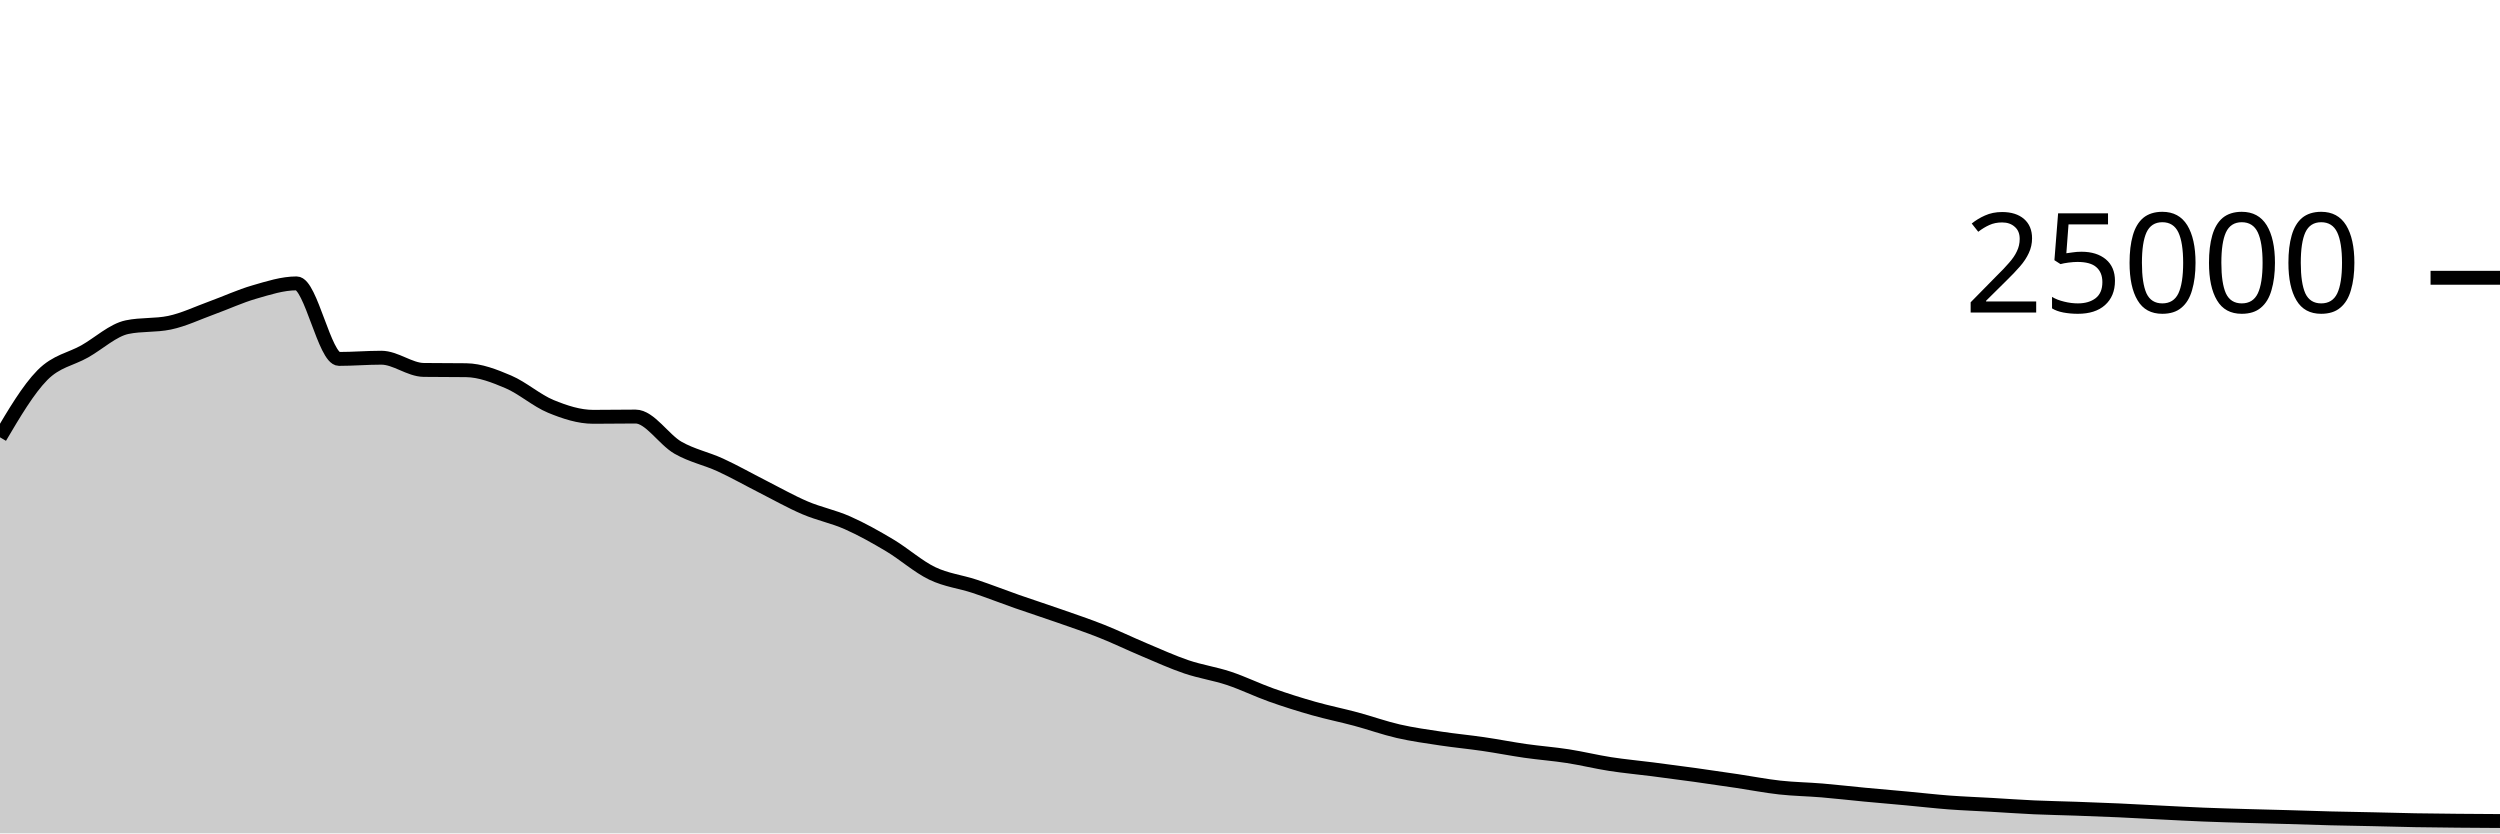
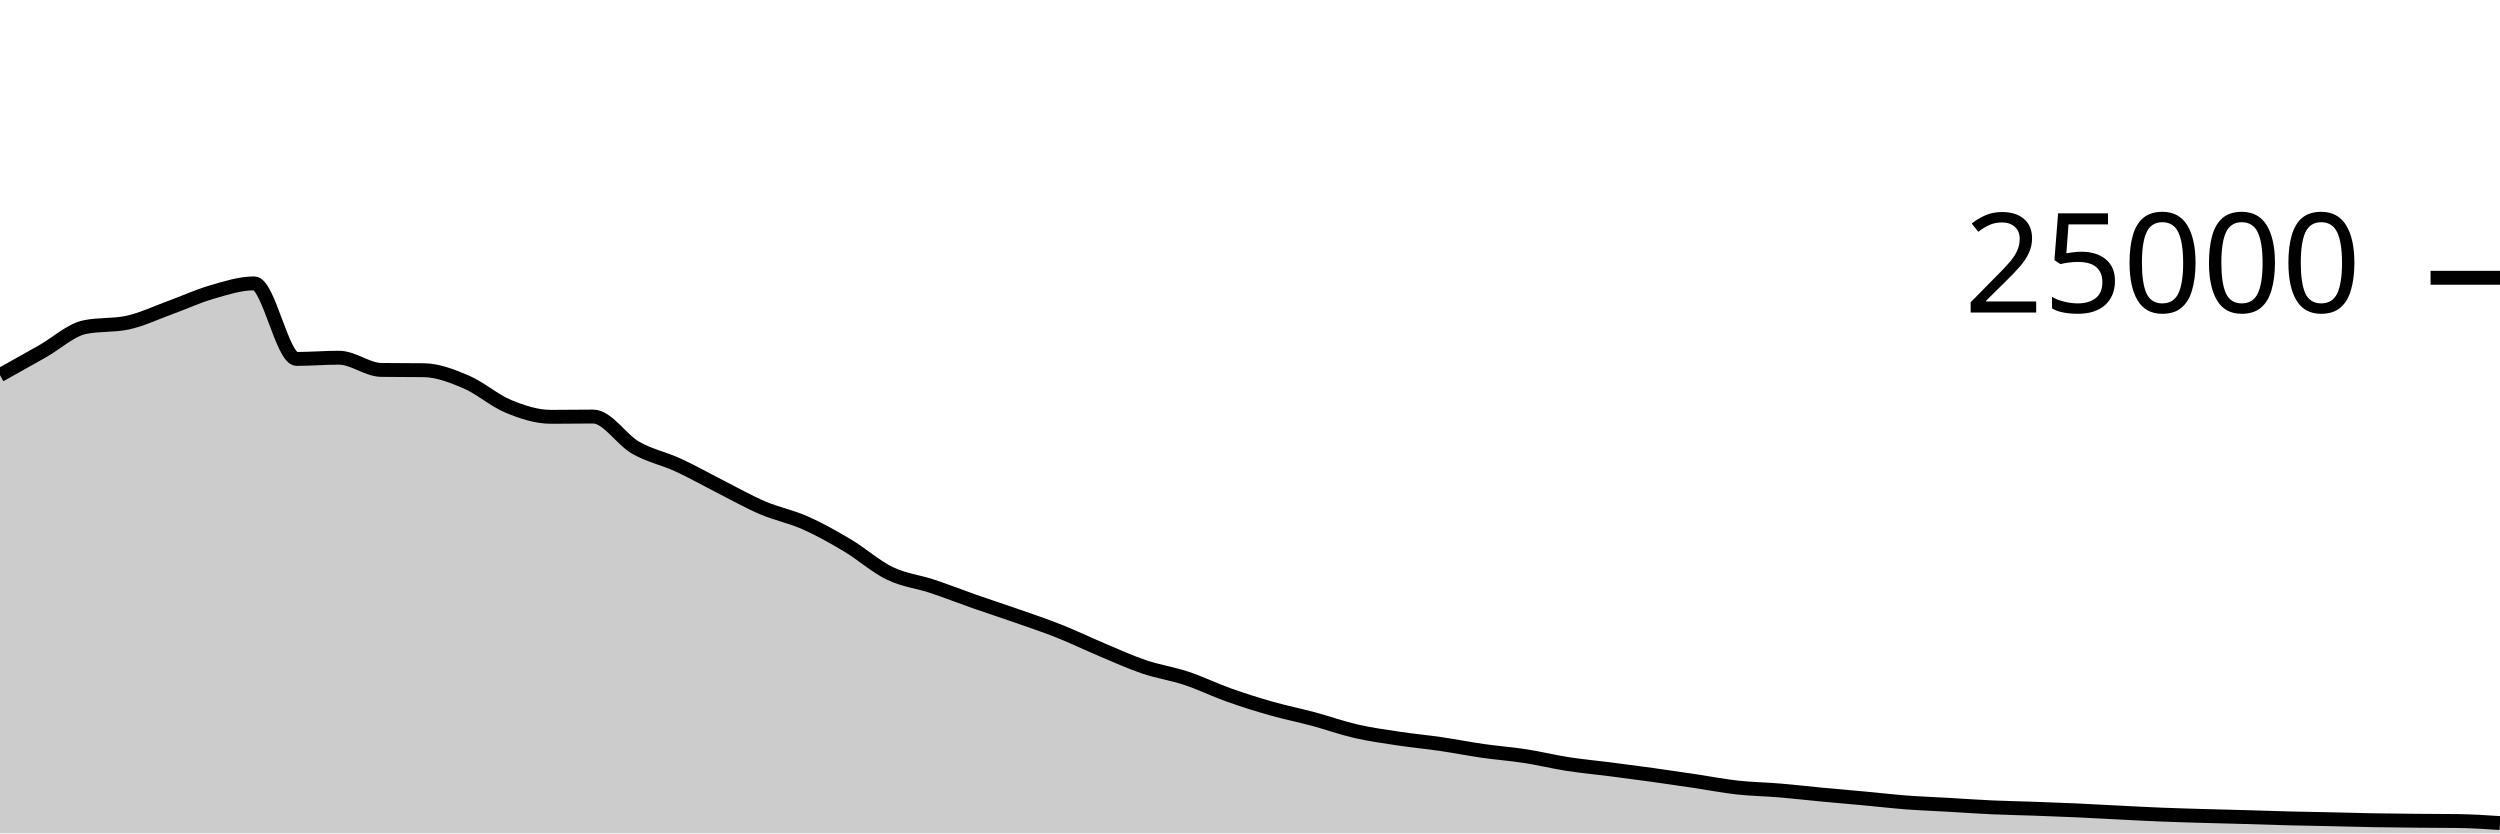
<svg xmlns="http://www.w3.org/2000/svg" viewBox="0 0 180 60">
  <g transform="translate(0,20)">
-     <path class="area" fill="rgba(0, 0, 0, 0.2)" d="M0,11.486C1.017,9.764,2.034,8.042,3.051,7.011C4.068,5.98,5.085,5.875,6.102,5.299C7.119,4.723,8.136,3.765,9.153,3.554C10.169,3.342,11.186,3.448,12.203,3.237C13.22,3.026,14.237,2.533,15.254,2.165C16.271,1.797,17.288,1.322,18.305,1.029C19.322,0.735,20.339,0.403,21.356,0.403C22.373,0.403,23.39,5.842,24.407,5.842C25.424,5.842,26.441,5.755,27.458,5.755C28.475,5.755,29.492,6.622,30.508,6.635C31.525,6.648,32.542,6.642,33.559,6.654C34.576,6.667,35.593,7.065,36.61,7.499C37.627,7.934,38.644,8.842,39.661,9.261C40.678,9.679,41.695,10.011,42.712,10.011C43.729,10.011,44.746,9.992,45.763,9.992C46.78,9.992,47.797,11.654,48.814,12.235C49.831,12.816,50.847,13.01,51.864,13.477C52.881,13.944,53.898,14.523,54.915,15.038C55.932,15.553,56.949,16.133,57.966,16.566C58.983,17,60,17.191,61.017,17.642C62.034,18.092,63.051,18.663,64.068,19.27C65.085,19.877,66.102,20.793,67.119,21.283C68.136,21.774,69.153,21.875,70.169,22.213C71.186,22.55,72.203,22.953,73.22,23.309C74.237,23.665,75.254,23.992,76.271,24.349C77.288,24.706,78.305,25.045,79.322,25.45C80.339,25.854,81.356,26.349,82.373,26.776C83.39,27.203,84.407,27.67,85.424,28.014C86.441,28.358,87.458,28.502,88.475,28.84C89.492,29.178,90.508,29.678,91.525,30.04C92.542,30.402,93.559,30.721,94.576,31.01C95.593,31.299,96.61,31.501,97.627,31.774C98.644,32.047,99.661,32.415,100.678,32.648C101.695,32.881,102.712,33.021,103.729,33.174C104.746,33.328,105.763,33.421,106.78,33.57C107.797,33.718,108.814,33.92,109.831,34.066C110.847,34.211,111.864,34.286,112.881,34.443C113.898,34.601,114.915,34.853,115.932,35.011C116.949,35.169,117.966,35.26,118.983,35.39C120,35.521,121.017,35.654,122.034,35.795C123.051,35.936,124.068,36.086,125.085,36.237C126.102,36.388,127.119,36.59,128.136,36.702C129.153,36.815,130.169,36.827,131.186,36.912C132.203,36.997,133.22,37.117,134.237,37.213C135.254,37.309,136.271,37.394,137.288,37.488C138.305,37.582,139.322,37.701,140.339,37.778C141.356,37.854,142.373,37.89,143.39,37.949C144.407,38.007,145.424,38.082,146.441,38.128C147.458,38.174,148.475,38.191,149.492,38.227C150.508,38.263,151.525,38.3,152.542,38.346C153.559,38.391,154.576,38.452,155.593,38.502C156.61,38.553,157.627,38.609,158.644,38.65C159.661,38.691,160.678,38.719,161.695,38.749C162.712,38.779,163.729,38.802,164.746,38.83C165.763,38.859,166.78,38.896,167.797,38.922C168.814,38.947,169.831,38.962,170.847,38.984C171.864,39.006,172.881,39.038,173.898,39.056C174.915,39.074,175.932,39.083,176.949,39.093C177.966,39.102,178.983,39.108,180,39.114L180,40C178.983,40,177.966,40,176.949,40C175.932,40,174.915,40,173.898,40C172.881,40,171.864,40,170.847,40C169.831,40,168.814,40,167.797,40C166.78,40,165.763,40,164.746,40C163.729,40,162.712,40,161.695,40C160.678,40,159.661,40,158.644,40C157.627,40,156.61,40,155.593,40C154.576,40,153.559,40,152.542,40C151.525,40,150.508,40,149.492,40C148.475,40,147.458,40,146.441,40C145.424,40,144.407,40,143.39,40C142.373,40,141.356,40,140.339,40C139.322,40,138.305,40,137.288,40C136.271,40,135.254,40,134.237,40C133.22,40,132.203,40,131.186,40C130.169,40,129.153,40,128.136,40C127.119,40,126.102,40,125.085,40C124.068,40,123.051,40,122.034,40C121.017,40,120,40,118.983,40C117.966,40,116.949,40,115.932,40C114.915,40,113.898,40,112.881,40C111.864,40,110.847,40,109.831,40C108.814,40,107.797,40,106.78,40C105.763,40,104.746,40,103.729,40C102.712,40,101.695,40,100.678,40C99.661,40,98.644,40,97.627,40C96.61,40,95.593,40,94.576,40C93.559,40,92.542,40,91.525,40C90.508,40,89.492,40,88.475,40C87.458,40,86.441,40,85.424,40C84.407,40,83.39,40,82.373,40C81.356,40,80.339,40,79.322,40C78.305,40,77.288,40,76.271,40C75.254,40,74.237,40,73.22,40C72.203,40,71.186,40,70.169,40C69.153,40,68.136,40,67.119,40C66.102,40,65.085,40,64.068,40C63.051,40,62.034,40,61.017,40C60,40,58.983,40,57.966,40C56.949,40,55.932,40,54.915,40C53.898,40,52.881,40,51.864,40C50.847,40,49.831,40,48.814,40C47.797,40,46.78,40,45.763,40C44.746,40,43.729,40,42.712,40C41.695,40,40.678,40,39.661,40C38.644,40,37.627,40,36.61,40C35.593,40,34.576,40,33.559,40C32.542,40,31.525,40,30.508,40C29.492,40,28.475,40,27.458,40C26.441,40,25.424,40,24.407,40C23.39,40,22.373,40,21.356,40C20.339,40,19.322,40,18.305,40C17.288,40,16.271,40,15.254,40C14.237,40,13.22,40,12.203,40C11.186,40,10.169,40,9.153,40C8.136,40,7.119,40,6.102,40C5.085,40,4.068,40,3.051,40C2.034,40,1.017,40,0,40Z" />
-     <path class="line" stroke="black" fill="none" d="M0,11.486C1.017,9.764,2.034,8.042,3.051,7.011C4.068,5.98,5.085,5.875,6.102,5.299C7.119,4.723,8.136,3.765,9.153,3.554C10.169,3.342,11.186,3.448,12.203,3.237C13.22,3.026,14.237,2.533,15.254,2.165C16.271,1.797,17.288,1.322,18.305,1.029C19.322,0.735,20.339,0.403,21.356,0.403C22.373,0.403,23.39,5.842,24.407,5.842C25.424,5.842,26.441,5.755,27.458,5.755C28.475,5.755,29.492,6.622,30.508,6.635C31.525,6.648,32.542,6.642,33.559,6.654C34.576,6.667,35.593,7.065,36.61,7.499C37.627,7.934,38.644,8.842,39.661,9.261C40.678,9.679,41.695,10.011,42.712,10.011C43.729,10.011,44.746,9.992,45.763,9.992C46.78,9.992,47.797,11.654,48.814,12.235C49.831,12.816,50.847,13.01,51.864,13.477C52.881,13.944,53.898,14.523,54.915,15.038C55.932,15.553,56.949,16.133,57.966,16.566C58.983,17,60,17.191,61.017,17.642C62.034,18.092,63.051,18.663,64.068,19.27C65.085,19.877,66.102,20.793,67.119,21.283C68.136,21.774,69.153,21.875,70.169,22.213C71.186,22.55,72.203,22.953,73.22,23.309C74.237,23.665,75.254,23.992,76.271,24.349C77.288,24.706,78.305,25.045,79.322,25.45C80.339,25.854,81.356,26.349,82.373,26.776C83.39,27.203,84.407,27.67,85.424,28.014C86.441,28.358,87.458,28.502,88.475,28.84C89.492,29.178,90.508,29.678,91.525,30.04C92.542,30.402,93.559,30.721,94.576,31.01C95.593,31.299,96.61,31.501,97.627,31.774C98.644,32.047,99.661,32.415,100.678,32.648C101.695,32.881,102.712,33.021,103.729,33.174C104.746,33.328,105.763,33.421,106.78,33.57C107.797,33.718,108.814,33.92,109.831,34.066C110.847,34.211,111.864,34.286,112.881,34.443C113.898,34.601,114.915,34.853,115.932,35.011C116.949,35.169,117.966,35.26,118.983,35.39C120,35.521,121.017,35.654,122.034,35.795C123.051,35.936,124.068,36.086,125.085,36.237C126.102,36.388,127.119,36.59,128.136,36.702C129.153,36.815,130.169,36.827,131.186,36.912C132.203,36.997,133.22,37.117,134.237,37.213C135.254,37.309,136.271,37.394,137.288,37.488C138.305,37.582,139.322,37.701,140.339,37.778C141.356,37.854,142.373,37.89,143.39,37.949C144.407,38.007,145.424,38.082,146.441,38.128C147.458,38.174,148.475,38.191,149.492,38.227C150.508,38.263,151.525,38.3,152.542,38.346C153.559,38.391,154.576,38.452,155.593,38.502C156.61,38.553,157.627,38.609,158.644,38.65C159.661,38.691,160.678,38.719,161.695,38.749C162.712,38.779,163.729,38.802,164.746,38.83C165.763,38.859,166.78,38.896,167.797,38.922C168.814,38.947,169.831,38.962,170.847,38.984C171.864,39.006,172.881,39.038,173.898,39.056C174.915,39.074,175.932,39.083,176.949,39.093C177.966,39.102,178.983,39.108,180,39.114" />
+     <path class="area" fill="rgba(0, 0, 0, 0.2)" d="M0,7.011C1.017,6.443,2.034,5.875,3.051,5.299C4.068,4.723,5.085,3.765,6.102,3.554C7.119,3.342,8.136,3.448,9.153,3.237C10.169,3.026,11.186,2.533,12.203,2.165C13.22,1.797,14.237,1.322,15.254,1.029C16.271,0.735,17.288,0.403,18.305,0.403C19.322,0.403,20.339,5.842,21.356,5.842C22.373,5.842,23.39,5.755,24.407,5.755C25.424,5.755,26.441,6.622,27.458,6.635C28.475,6.648,29.492,6.642,30.508,6.654C31.525,6.667,32.542,7.065,33.559,7.499C34.576,7.934,35.593,8.842,36.61,9.261C37.627,9.679,38.644,10.011,39.661,10.011C40.678,10.011,41.695,9.992,42.712,9.992C43.729,9.992,44.746,11.654,45.763,12.235C46.78,12.816,47.797,13.01,48.814,13.477C49.831,13.944,50.847,14.523,51.864,15.038C52.881,15.553,53.898,16.133,54.915,16.566C55.932,17,56.949,17.191,57.966,17.642C58.983,18.092,60,18.663,61.017,19.27C62.034,19.877,63.051,20.793,64.068,21.283C65.085,21.774,66.102,21.875,67.119,22.213C68.136,22.55,69.153,22.953,70.169,23.309C71.186,23.665,72.203,23.992,73.22,24.349C74.237,24.706,75.254,25.045,76.271,25.45C77.288,25.854,78.305,26.349,79.322,26.776C80.339,27.203,81.356,27.67,82.373,28.014C83.39,28.358,84.407,28.502,85.424,28.84C86.441,29.178,87.458,29.678,88.475,30.04C89.492,30.402,90.508,30.721,91.525,31.01C92.542,31.299,93.559,31.501,94.576,31.774C95.593,32.047,96.61,32.415,97.627,32.648C98.644,32.881,99.661,33.021,100.678,33.174C101.695,33.328,102.712,33.421,103.729,33.57C104.746,33.718,105.763,33.92,106.78,34.066C107.797,34.211,108.814,34.286,109.831,34.443C110.847,34.601,111.864,34.853,112.881,35.011C113.898,35.169,114.915,35.26,115.932,35.39C116.949,35.521,117.966,35.654,118.983,35.795C120,35.936,121.017,36.086,122.034,36.237C123.051,36.388,124.068,36.59,125.085,36.702C126.102,36.815,127.119,36.827,128.136,36.912C129.153,36.997,130.169,37.117,131.186,37.213C132.203,37.309,133.22,37.394,134.237,37.488C135.254,37.582,136.271,37.701,137.288,37.778C138.305,37.854,139.322,37.89,140.339,37.949C141.356,38.007,142.373,38.082,143.39,38.128C144.407,38.174,145.424,38.191,146.441,38.227C147.458,38.263,148.475,38.3,149.492,38.346C150.508,38.391,151.525,38.452,152.542,38.502C153.559,38.553,154.576,38.609,155.593,38.65C156.61,38.691,157.627,38.719,158.644,38.749C159.661,38.779,160.678,38.802,161.695,38.83C162.712,38.859,163.729,38.896,164.746,38.922C165.763,38.947,166.78,38.962,167.797,38.984C168.814,39.006,169.831,39.038,170.847,39.056C171.864,39.074,172.881,39.083,173.898,39.093C174.915,39.102,175.932,39.1,176.949,39.114C177.966,39.127,178.983,39.193,180,39.259L180,40C178.983,40,177.966,40,176.949,40C175.932,40,174.915,40,173.898,40C172.881,40,171.864,40,170.847,40C169.831,40,168.814,40,167.797,40C166.78,40,165.763,40,164.746,40C163.729,40,162.712,40,161.695,40C160.678,40,159.661,40,158.644,40C157.627,40,156.61,40,155.593,40C154.576,40,153.559,40,152.542,40C151.525,40,150.508,40,149.492,40C148.475,40,147.458,40,146.441,40C145.424,40,144.407,40,143.39,40C142.373,40,141.356,40,140.339,40C139.322,40,138.305,40,137.288,40C136.271,40,135.254,40,134.237,40C133.22,40,132.203,40,131.186,40C130.169,40,129.153,40,128.136,40C127.119,40,126.102,40,125.085,40C124.068,40,123.051,40,122.034,40C121.017,40,120,40,118.983,40C117.966,40,116.949,40,115.932,40C114.915,40,113.898,40,112.881,40C111.864,40,110.847,40,109.831,40C108.814,40,107.797,40,106.78,40C105.763,40,104.746,40,103.729,40C102.712,40,101.695,40,100.678,40C99.661,40,98.644,40,97.627,40C96.61,40,95.593,40,94.576,40C93.559,40,92.542,40,91.525,40C90.508,40,89.492,40,88.475,40C87.458,40,86.441,40,85.424,40C84.407,40,83.39,40,82.373,40C81.356,40,80.339,40,79.322,40C78.305,40,77.288,40,76.271,40C75.254,40,74.237,40,73.22,40C72.203,40,71.186,40,70.169,40C69.153,40,68.136,40,67.119,40C66.102,40,65.085,40,64.068,40C63.051,40,62.034,40,61.017,40C60,40,58.983,40,57.966,40C56.949,40,55.932,40,54.915,40C53.898,40,52.881,40,51.864,40C50.847,40,49.831,40,48.814,40C47.797,40,46.78,40,45.763,40C44.746,40,43.729,40,42.712,40C41.695,40,40.678,40,39.661,40C38.644,40,37.627,40,36.61,40C35.593,40,34.576,40,33.559,40C32.542,40,31.525,40,30.508,40C29.492,40,28.475,40,27.458,40C26.441,40,25.424,40,24.407,40C23.39,40,22.373,40,21.356,40C20.339,40,19.322,40,18.305,40C17.288,40,16.271,40,15.254,40C14.237,40,13.22,40,12.203,40C11.186,40,10.169,40,9.153,40C8.136,40,7.119,40,6.102,40C5.085,40,4.068,40,3.051,40C2.034,40,1.017,40,0,40Z" />
+     <path class="line" stroke="black" fill="none" d="M0,7.011C1.017,6.443,2.034,5.875,3.051,5.299C4.068,4.723,5.085,3.765,6.102,3.554C7.119,3.342,8.136,3.448,9.153,3.237C10.169,3.026,11.186,2.533,12.203,2.165C13.22,1.797,14.237,1.322,15.254,1.029C16.271,0.735,17.288,0.403,18.305,0.403C19.322,0.403,20.339,5.842,21.356,5.842C22.373,5.842,23.39,5.755,24.407,5.755C25.424,5.755,26.441,6.622,27.458,6.635C28.475,6.648,29.492,6.642,30.508,6.654C31.525,6.667,32.542,7.065,33.559,7.499C34.576,7.934,35.593,8.842,36.61,9.261C37.627,9.679,38.644,10.011,39.661,10.011C40.678,10.011,41.695,9.992,42.712,9.992C43.729,9.992,44.746,11.654,45.763,12.235C46.78,12.816,47.797,13.01,48.814,13.477C49.831,13.944,50.847,14.523,51.864,15.038C52.881,15.553,53.898,16.133,54.915,16.566C55.932,17,56.949,17.191,57.966,17.642C58.983,18.092,60,18.663,61.017,19.27C62.034,19.877,63.051,20.793,64.068,21.283C65.085,21.774,66.102,21.875,67.119,22.213C68.136,22.55,69.153,22.953,70.169,23.309C71.186,23.665,72.203,23.992,73.22,24.349C74.237,24.706,75.254,25.045,76.271,25.45C77.288,25.854,78.305,26.349,79.322,26.776C80.339,27.203,81.356,27.67,82.373,28.014C83.39,28.358,84.407,28.502,85.424,28.84C86.441,29.178,87.458,29.678,88.475,30.04C89.492,30.402,90.508,30.721,91.525,31.01C92.542,31.299,93.559,31.501,94.576,31.774C95.593,32.047,96.61,32.415,97.627,32.648C98.644,32.881,99.661,33.021,100.678,33.174C101.695,33.328,102.712,33.421,103.729,33.57C104.746,33.718,105.763,33.92,106.78,34.066C107.797,34.211,108.814,34.286,109.831,34.443C110.847,34.601,111.864,34.853,112.881,35.011C113.898,35.169,114.915,35.26,115.932,35.39C116.949,35.521,117.966,35.654,118.983,35.795C120,35.936,121.017,36.086,122.034,36.237C123.051,36.388,124.068,36.59,125.085,36.702C126.102,36.815,127.119,36.827,128.136,36.912C129.153,36.997,130.169,37.117,131.186,37.213C132.203,37.309,133.22,37.394,134.237,37.488C135.254,37.582,136.271,37.701,137.288,37.778C138.305,37.854,139.322,37.89,140.339,37.949C141.356,38.007,142.373,38.082,143.39,38.128C144.407,38.174,145.424,38.191,146.441,38.227C147.458,38.263,148.475,38.3,149.492,38.346C150.508,38.391,151.525,38.452,152.542,38.502C153.559,38.553,154.576,38.609,155.593,38.65C156.61,38.691,157.627,38.719,158.644,38.749C159.661,38.779,160.678,38.802,161.695,38.83C162.712,38.859,163.729,38.896,164.746,38.922C165.763,38.947,166.78,38.962,167.797,38.984C168.814,39.006,169.831,39.038,170.847,39.056C171.864,39.074,172.881,39.083,173.898,39.093C174.915,39.102,175.932,39.1,176.949,39.114C177.966,39.127,178.983,39.193,180,39.259" />
    <path class="axis-ceiling" stroke-width="1" stroke="black" fill="none" d="M175,0L180,0" />
    <text class="axis-ceiling-label" font-family="sans-serif" text-anchor="end" font-size="10px" x="170" y="2.5">25000</text>
  </g>
</svg>
